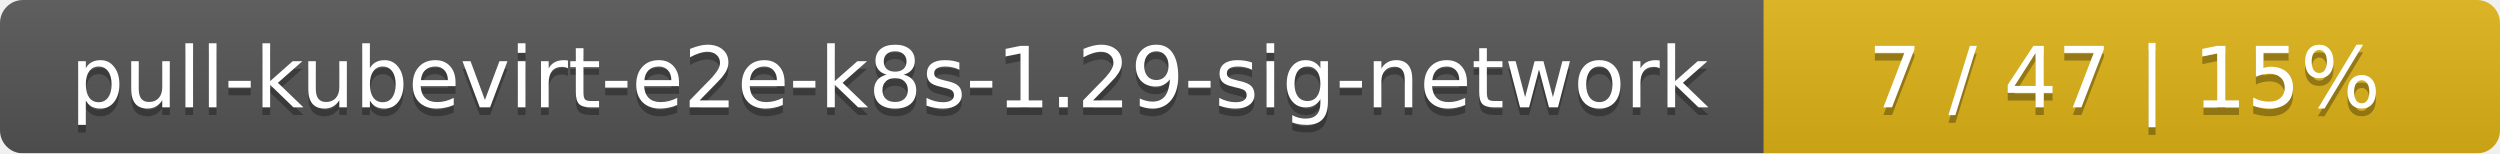
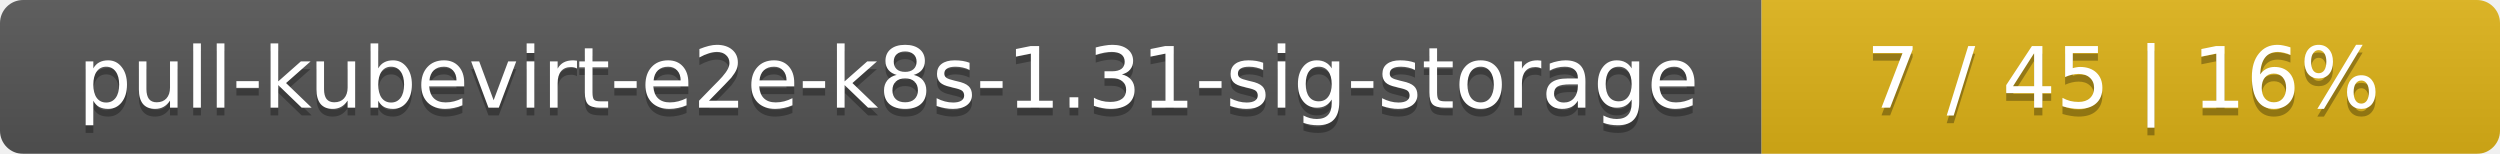
- <svg xmlns="http://www.w3.org/2000/svg" width="326" height="20">
+ <svg xmlns="http://www.w3.org/2000/svg" width="325" height="20">
  <linearGradient id="smooth" x2="0" y2="100%">
    <stop offset="0" stop-color="#bbb" stop-opacity=".1" />
    <stop offset="1" stop-opacity=".1" />
  </linearGradient>
  <mask id="round">
-     <rect width="326" height="20" rx="3" fill="#fff" />
+     <rect width="325" height="20" rx="3" fill="#fff" />
  </mask>
  <g mask="url(#round)">
-     <rect width="230" height="20" fill="#555" />
-     <rect x="230" width="96" height="20" fill="#dfb317" />
-     <rect width="326" height="20" fill="url(#smooth)" />
+     <rect width="229" height="20" fill="#555" />
+     <rect x="229" width="96" height="20" fill="#dfb317" />
+     <rect width="325" height="20" fill="url(#smooth)" />
  </g>
  <g fill="#fff" text-anchor="middle" font-family="DejaVu Sans,Verdana,Geneva,sans-serif" font-size="11">
-     <text x="116" y="15" fill="#010101" fill-opacity=".3">pull-kubevirt-e2e-k8s-1.29-sig-network</text>
-     <text x="116" y="14">pull-kubevirt-e2e-k8s-1.29-sig-network</text>
-     <text x="277" y="15" fill="#010101" fill-opacity=".3">7 / 47    |    15%</text>
-     <text x="277" y="14">7 / 47    |    15%</text>
+     <text x="115.5" y="15" fill="#010101" fill-opacity=".3">pull-kubevirt-e2e-k8s-1.31-sig-storage</text>
+     <text x="115.5" y="14">pull-kubevirt-e2e-k8s-1.31-sig-storage</text>
+     <text x="276" y="15" fill="#010101" fill-opacity=".3">7 / 45    |    16%</text>
+     <text x="276" y="14">7 / 45    |    16%</text>
  </g>
</svg>
